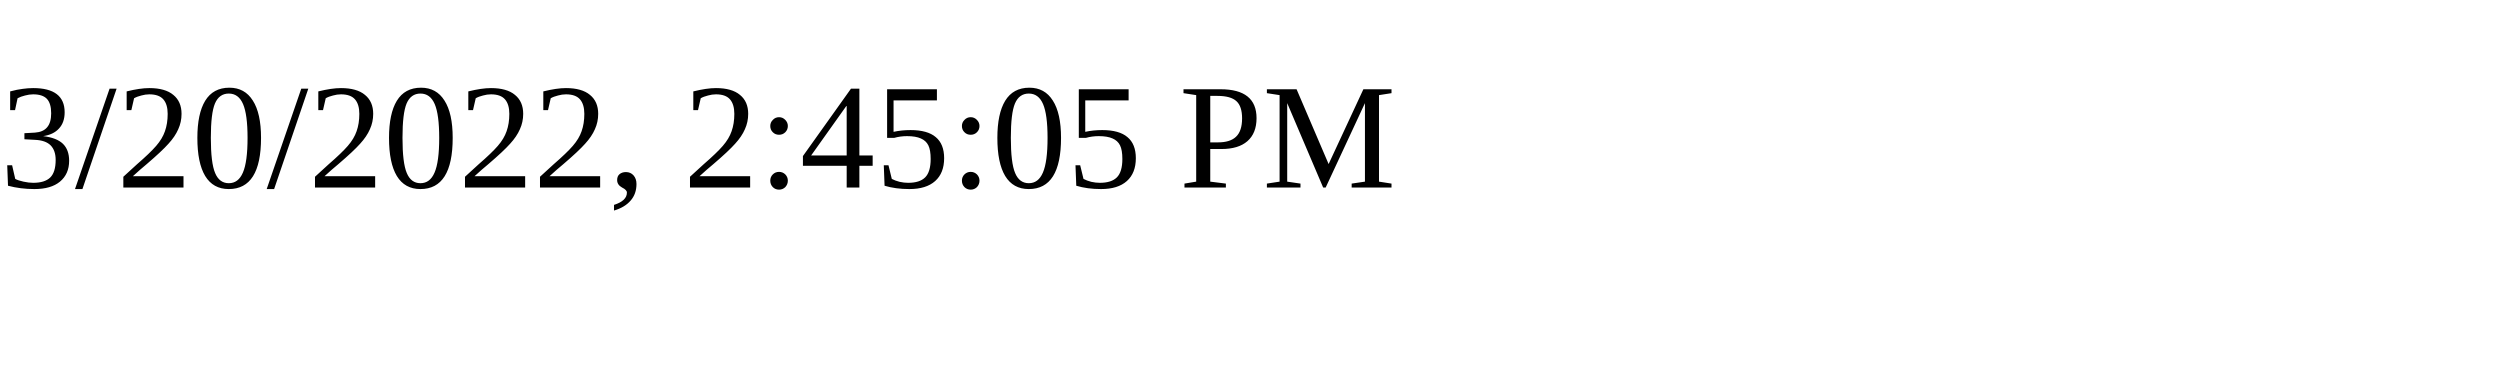
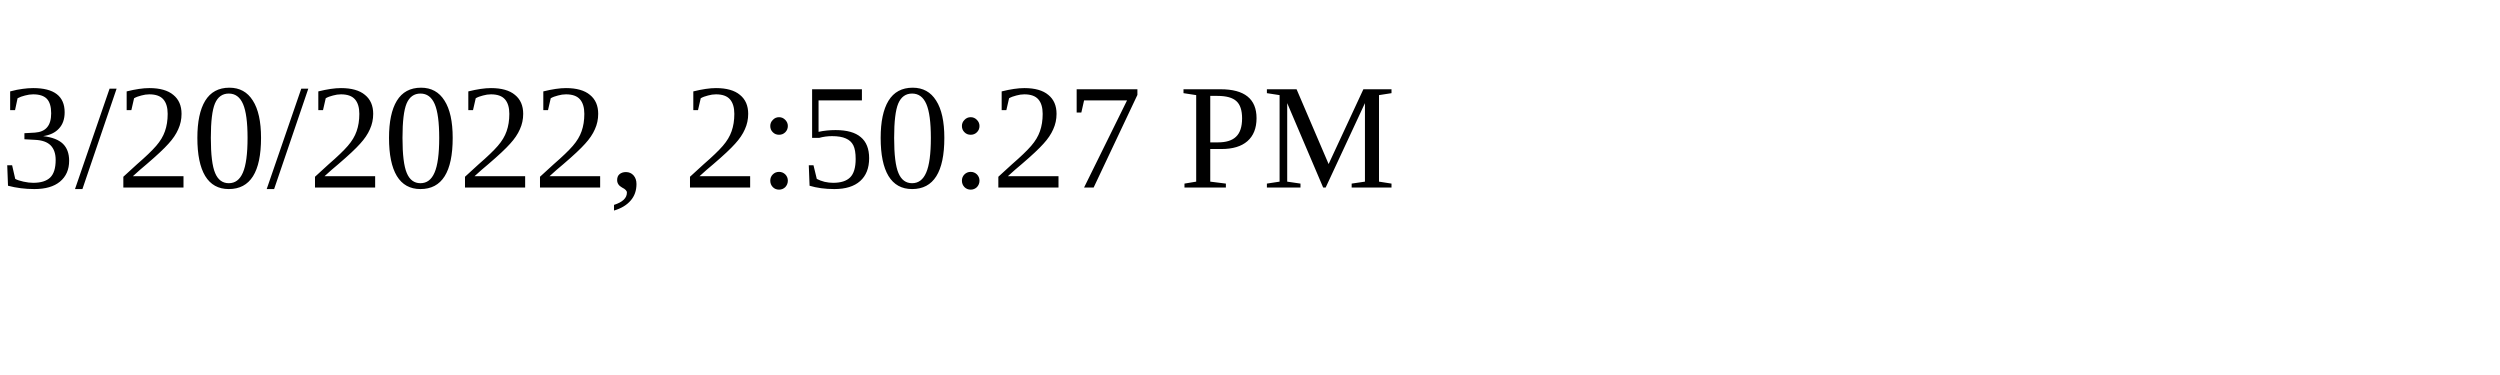
<svg xmlns="http://www.w3.org/2000/svg" height="30" width="200">
-   <text x="0" y="15">3/20/2022, 2:45:05 PM</text>
+   <text x="0" y="15">3/20/2022, 2:50:27 PM</text>
</svg>
